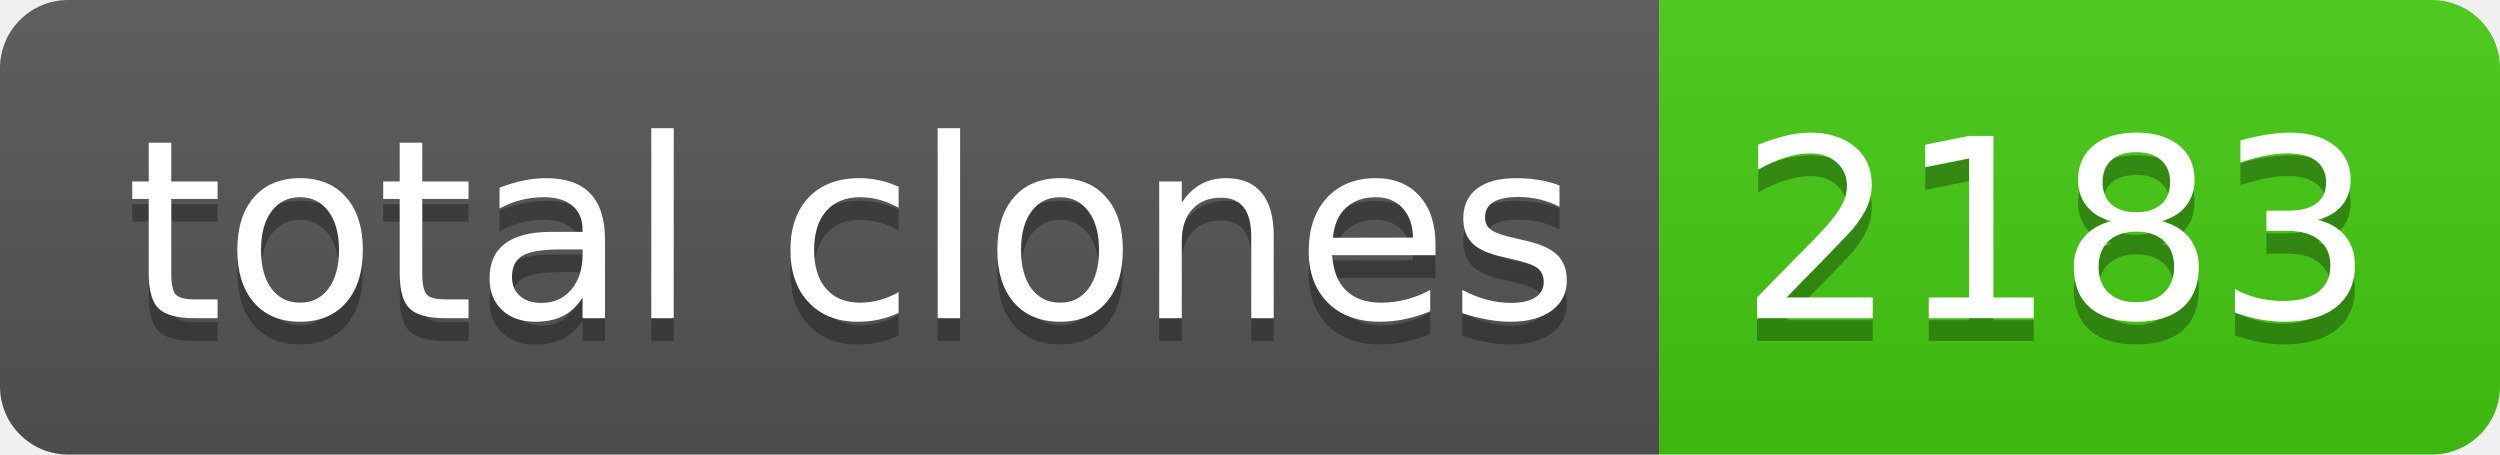
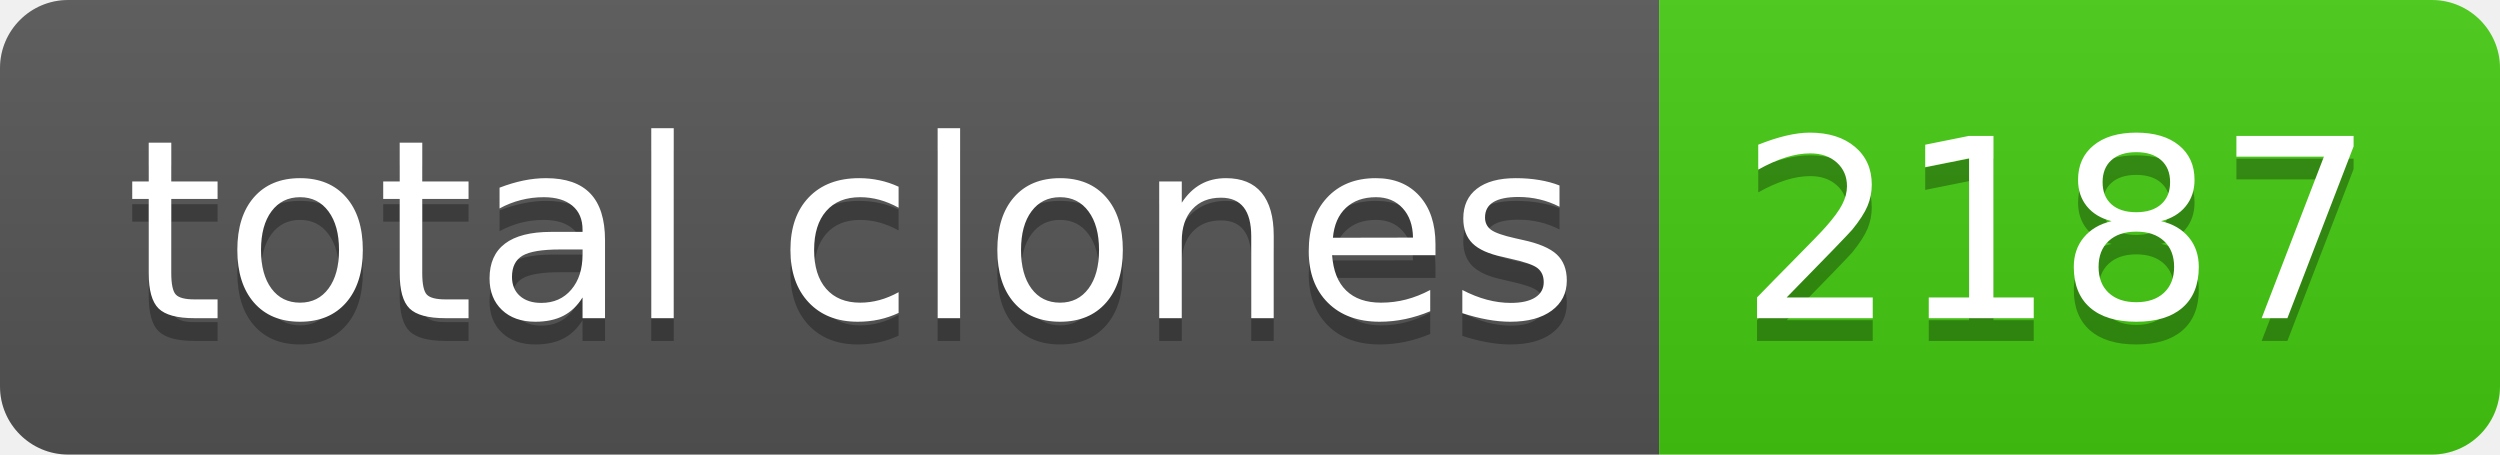
- <svg xmlns="http://www.w3.org/2000/svg" width="110" height="20" role="img" aria-label="total clones: 2183">
+ <svg xmlns="http://www.w3.org/2000/svg" width="110" height="20" role="img" aria-label="total clones: 2187">
  <linearGradient id="s" x2="0" y2="100%">
    <stop offset="0" stop-color="#bbb" stop-opacity=".1" />
    <stop offset="1" stop-opacity=".1" />
  </linearGradient>
  <clipPath id="r">
    <rect width="110" height="20" rx="3" fill="#fff" />
  </clipPath>
  <g clip-path="url(#r)">
    <rect width="73" height="20" fill="#555" />
    <rect x="73" width="37" height="20" fill="#4c1" />
    <rect width="110" height="20" fill="url(#s)" />
  </g>
  <g fill="#fff" text-anchor="middle" font-family="Verdana,Geneva,DejaVu Sans,sans-serif" text-rendering="geometricPrecision" font-size="110">
    <text aria-hidden="true" x="375" y="150" fill="#010101" fill-opacity=".3" transform="scale(.1)" textLength="630">total clones</text>
    <text x="375" y="140" transform="scale(.1)" fill="#fff" textLength="630">total clones</text>
-     <text aria-hidden="true" x="905" y="150" fill="#010101" fill-opacity=".3" transform="scale(.1)" textLength="270">2183</text>
-     <text x="905" y="140" transform="scale(.1)" fill="#fff" textLength="270">2183</text>
+     <text aria-hidden="true" x="905" y="150" fill="#010101" fill-opacity=".3" transform="scale(.1)" textLength="270">2187</text>
+     <text x="905" y="140" transform="scale(.1)" fill="#fff" textLength="270">2187</text>
  </g>
</svg>
